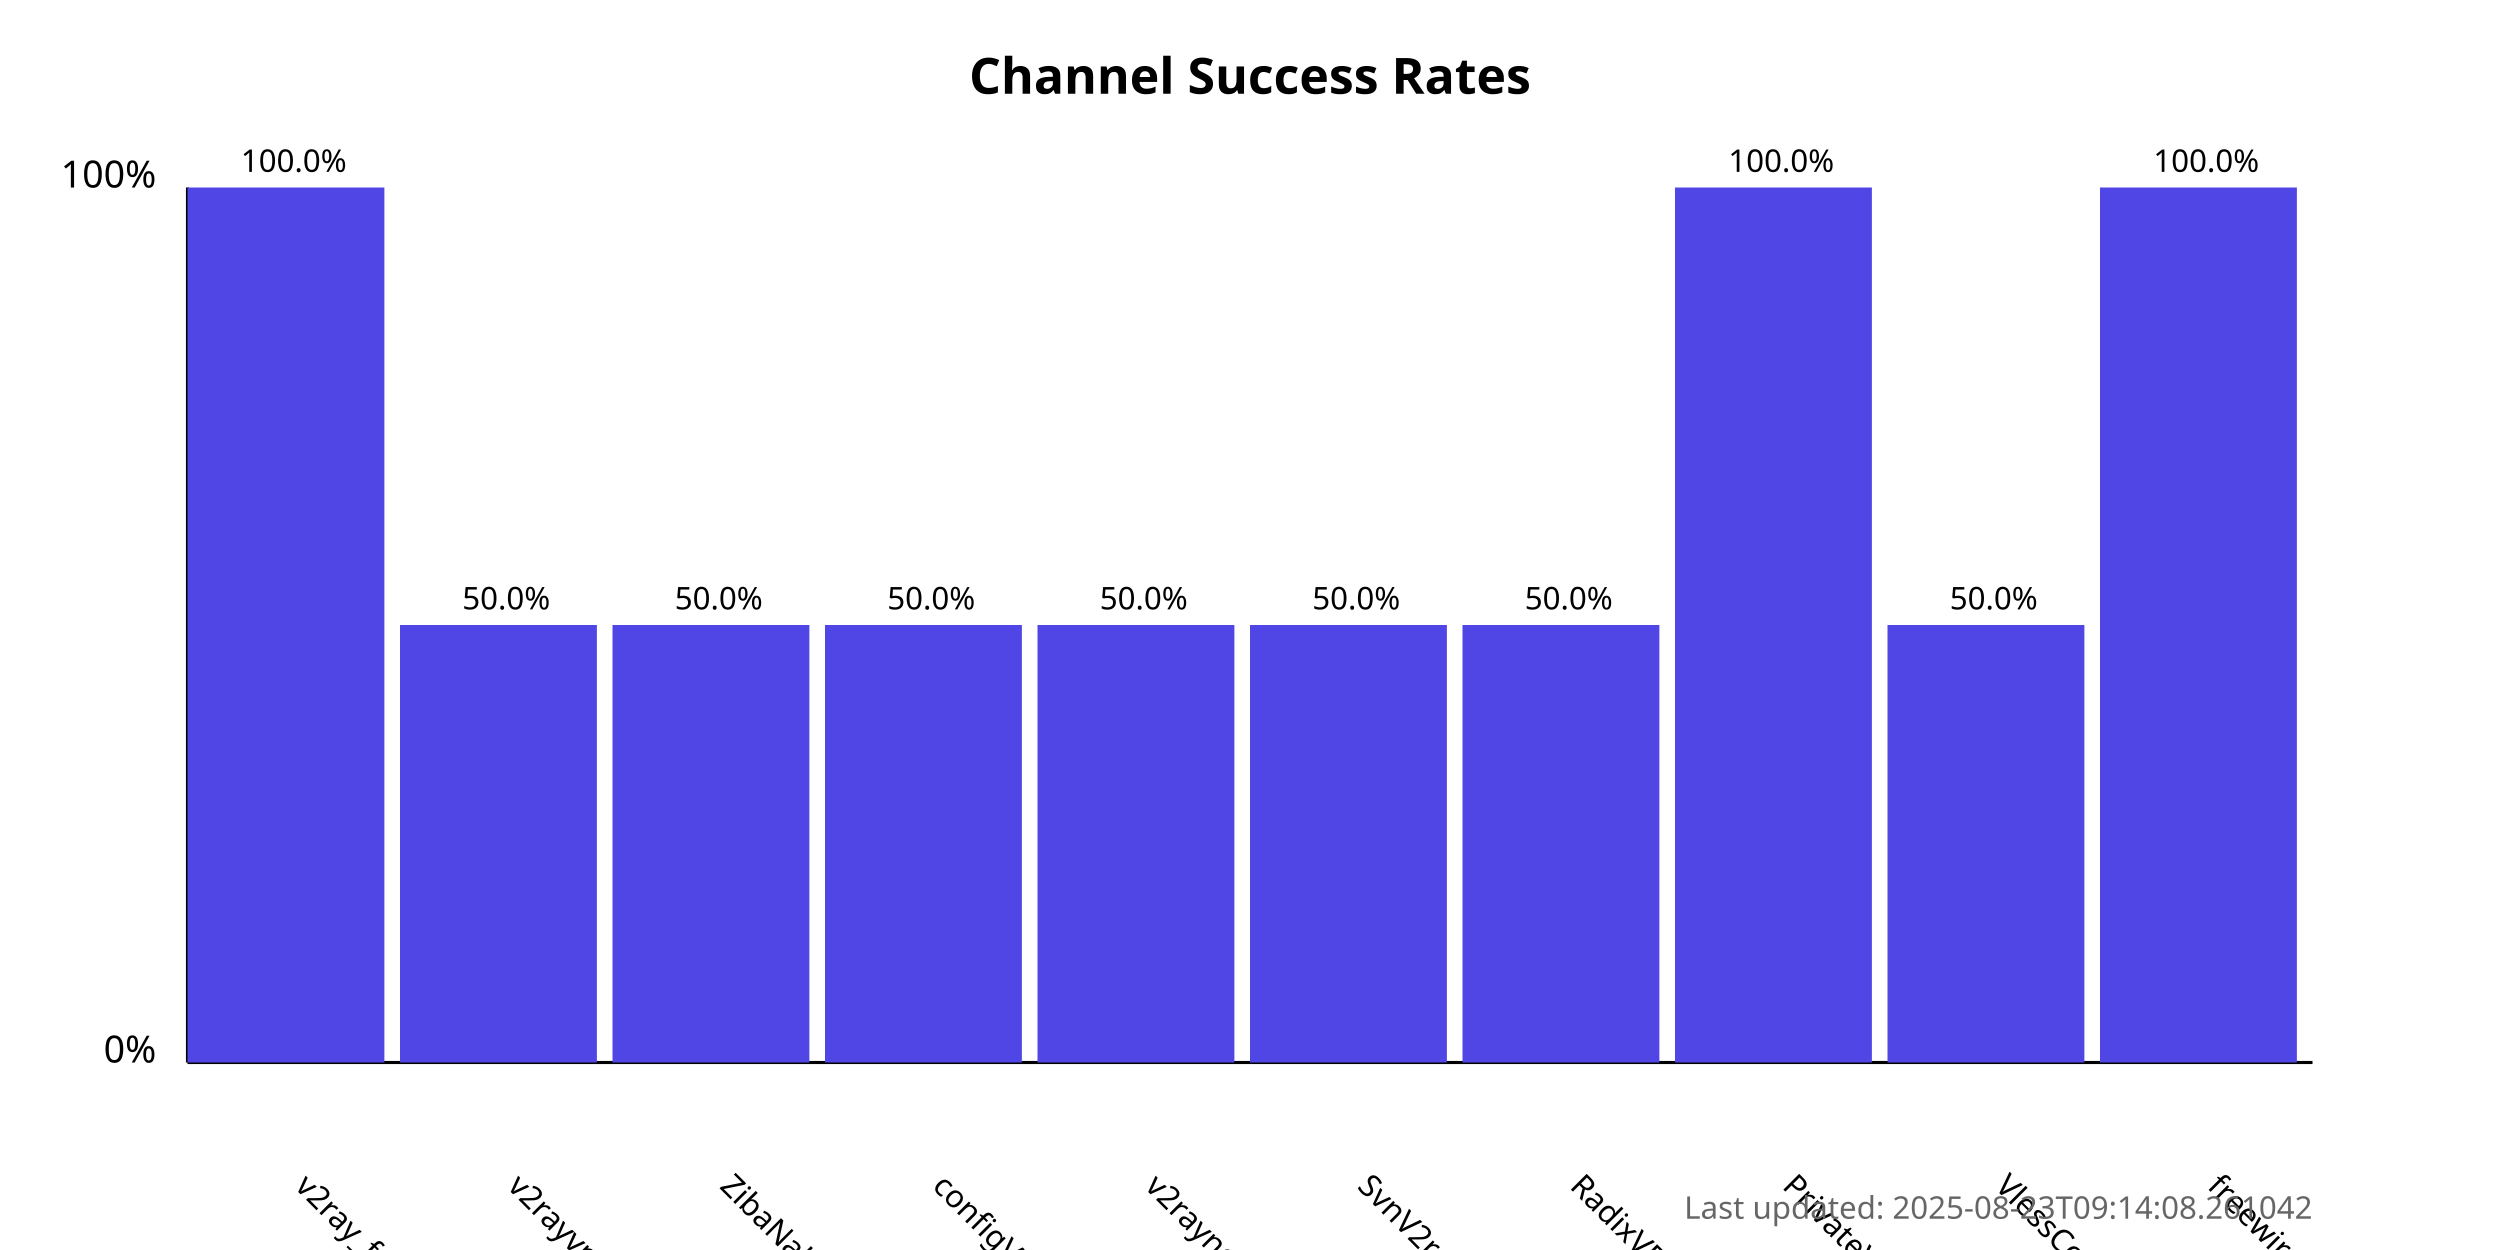
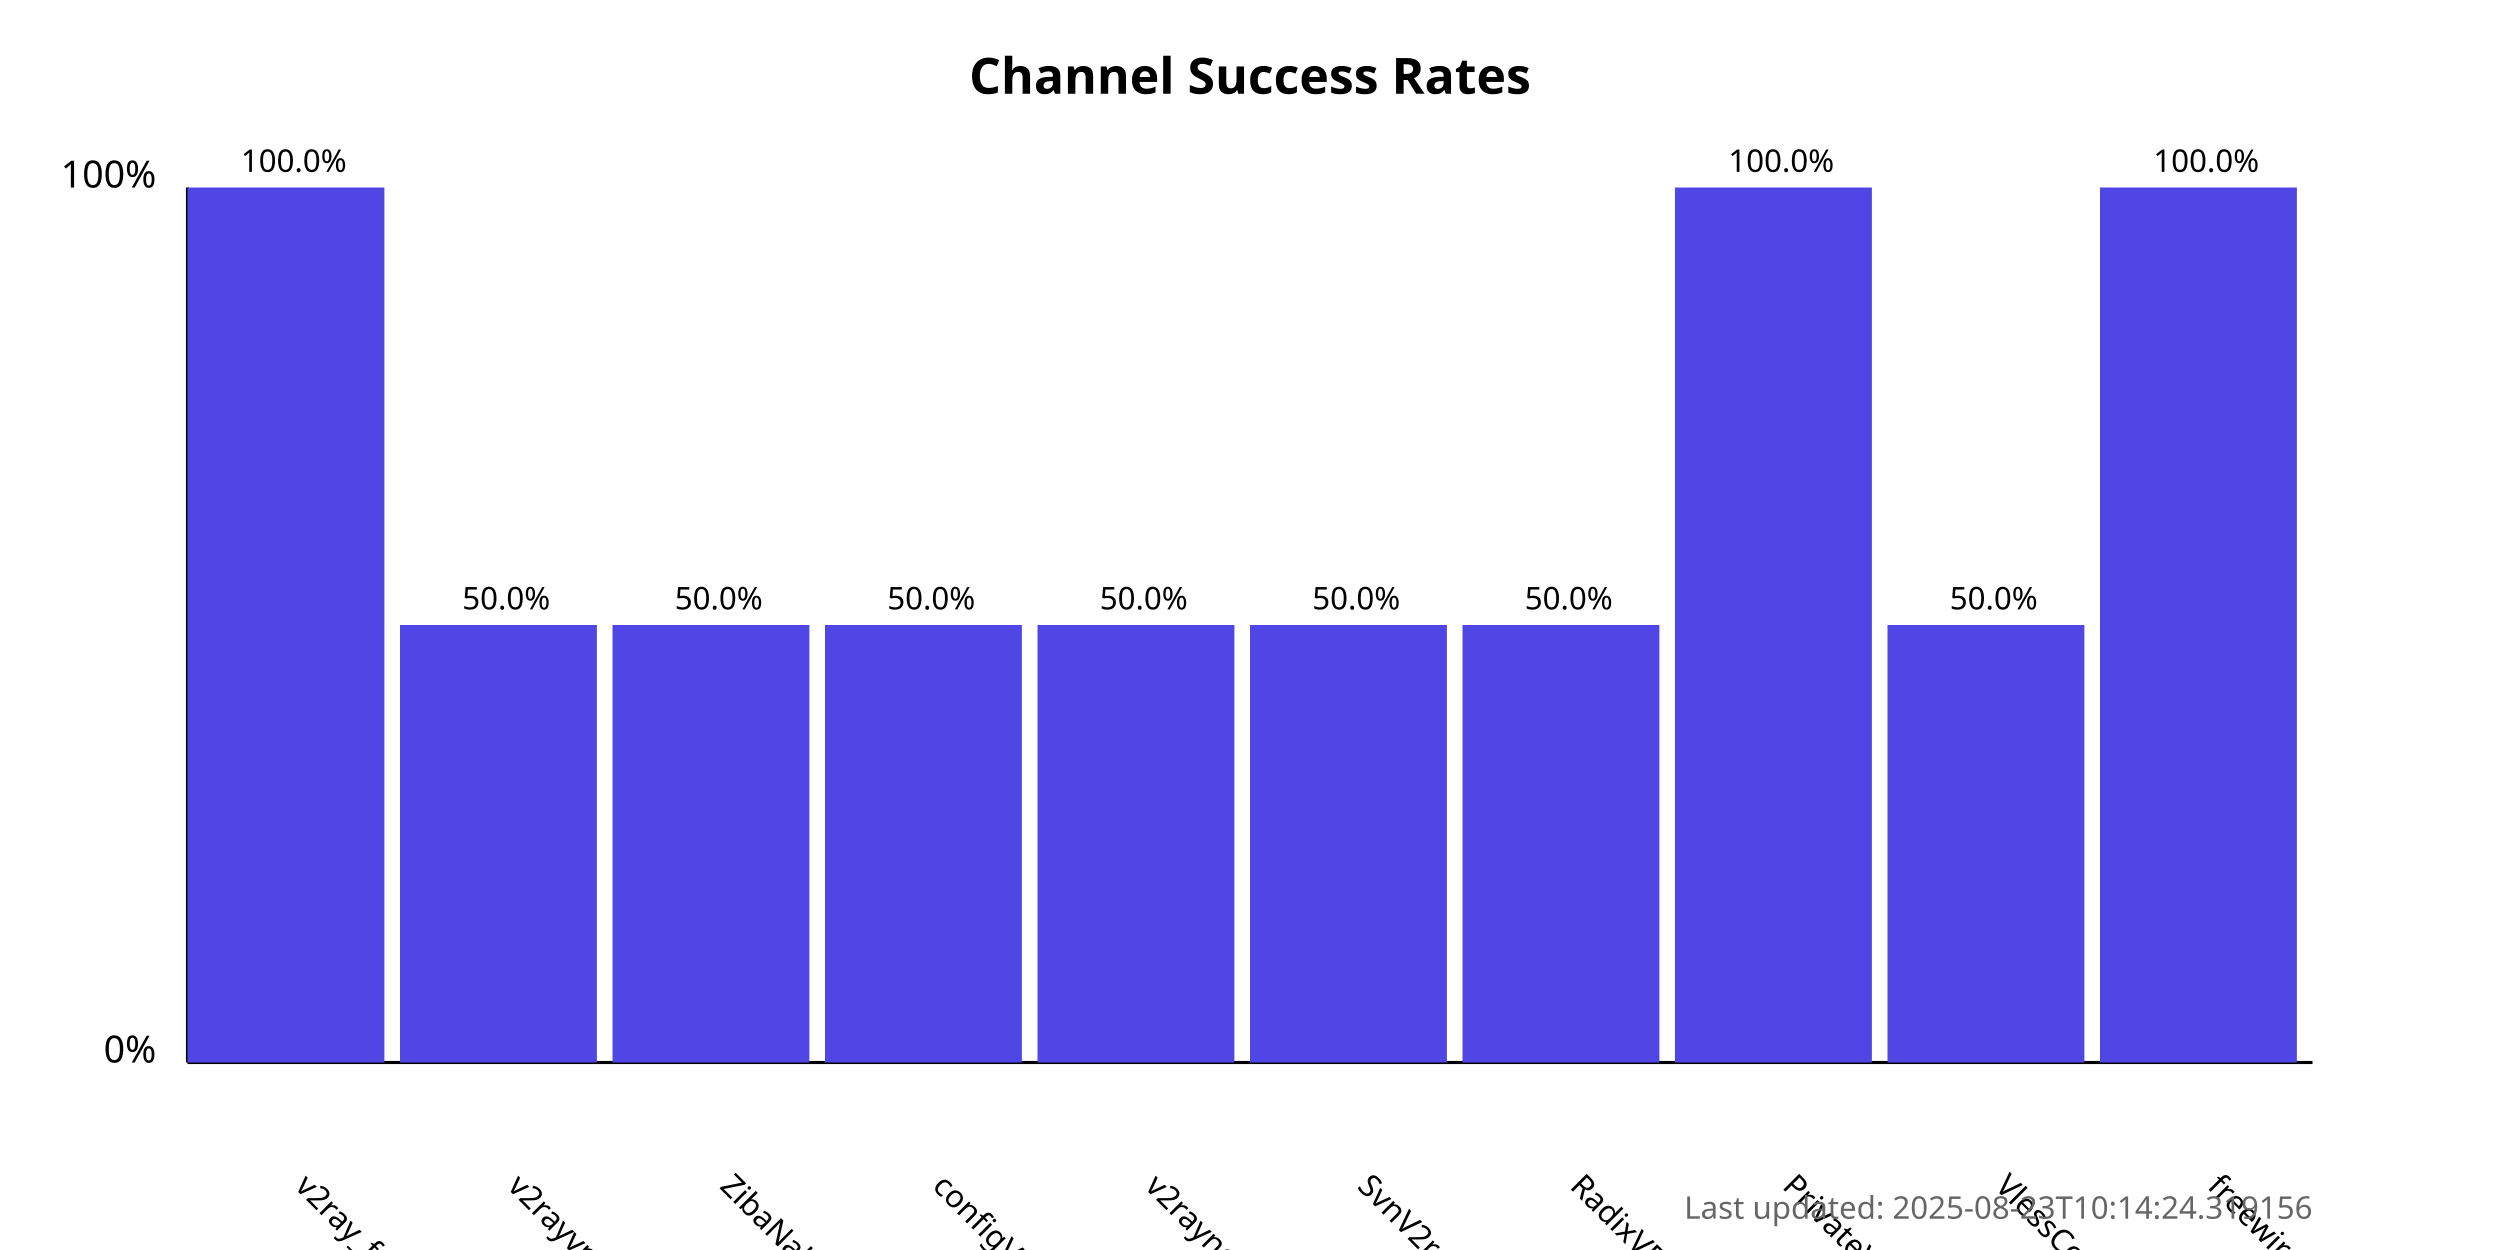
<svg xmlns="http://www.w3.org/2000/svg" width="800" height="400">
  <style>
            .chart-title { font: bold 16px sans-serif; }
            .axis-label { font: 12px sans-serif; }
            .tick-label { font: 10px sans-serif; }
            .bar { fill: #4f46e5; }
            .bar:hover { fill: #6366f1; }
            .timestamp { font: 10px sans-serif; fill: #666; }
        </style>
  <text x="400.0" y="30" text-anchor="middle" class="chart-title">
            Channel Success Rates
        </text>
  <line x1="60" y1="340" x2="60" y2="60" stroke="black" stroke-width="1" />
  <line x1="60" y1="340" x2="740" y2="340" stroke="black" stroke-width="1" />
  <text x="50" y="340" text-anchor="end" class="axis-label">0%</text>
  <text x="50" y="60" text-anchor="end" class="axis-label">100%</text>
  <g>
    <rect x="60" y="60.0" width="63.0" height="280.0" class="bar" />
    <text x="94.0" y="380" transform="rotate(45, 94.0, 380)" text-anchor="start" class="tick-label">
                v2ray_free_conf
            </text>
    <text x="94.0" y="55.0" text-anchor="middle" class="tick-label">
                100.0%
            </text>
  </g>
  <g>
    <rect x="128.0" y="200.0" width="63.0" height="140.0" class="bar" />
    <text x="162.0" y="380" transform="rotate(45, 162.0, 380)" text-anchor="start" class="tick-label">
                v2rayvpno
            </text>
    <text x="162.0" y="195.0" text-anchor="middle" class="tick-label">
                50.0%
            </text>
  </g>
  <g>
    <rect x="196.0" y="200.0" width="63.0" height="140.0" class="bar" />
    <text x="230.0" y="380" transform="rotate(45, 230.0, 380)" text-anchor="start" class="tick-label">
                ZibaNabz
            </text>
    <text x="230.0" y="195.0" text-anchor="middle" class="tick-label">
                50.0%
            </text>
  </g>
  <g>
    <rect x="264.0" y="200.0" width="63.0" height="140.0" class="bar" />
    <text x="298.0" y="380" transform="rotate(45, 298.0, 380)" text-anchor="start" class="tick-label">
                configV2rayForFree
            </text>
    <text x="298.0" y="195.0" text-anchor="middle" class="tick-label">
                50.0%
            </text>
  </g>
  <g>
    <rect x="332.0" y="200.0" width="63.0" height="140.0" class="bar" />
    <text x="366.0" y="380" transform="rotate(45, 366.0, 380)" text-anchor="start" class="tick-label">
                v2rayngvpn
            </text>
    <text x="366.0" y="195.0" text-anchor="middle" class="tick-label">
                50.0%
            </text>
  </g>
  <g>
    <rect x="400.0" y="200.0" width="63.0" height="140.0" class="bar" />
    <text x="434.0" y="380" transform="rotate(45, 434.0, 380)" text-anchor="start" class="tick-label">
                SvnV2ray
            </text>
    <text x="434.0" y="195.0" text-anchor="middle" class="tick-label">
                50.0%
            </text>
  </g>
  <g>
    <rect x="468.0" y="200.0" width="63.0" height="140.0" class="bar" />
    <text x="502.0" y="380" transform="rotate(45, 502.0, 380)" text-anchor="start" class="tick-label">
                RadixVPN
            </text>
    <text x="502.0" y="195.0" text-anchor="middle" class="tick-label">
                50.0%
            </text>
  </g>
  <g>
    <rect x="536.0" y="60.0" width="63.0" height="280.0" class="bar" />
    <text x="570.0" y="380" transform="rotate(45, 570.0, 380)" text-anchor="start" class="tick-label">
                PrivateVPNs
            </text>
    <text x="570.0" y="55.0" text-anchor="middle" class="tick-label">
                100.0%
            </text>
  </g>
  <g>
    <rect x="604.0" y="200.0" width="63.0" height="140.0" class="bar" />
    <text x="638.0" y="380" transform="rotate(45, 638.0, 380)" text-anchor="start" class="tick-label">
                VlessConfig
            </text>
    <text x="638.0" y="195.0" text-anchor="middle" class="tick-label">
                50.0%
            </text>
  </g>
  <g>
    <rect x="672.0" y="60.0" width="63.0" height="280.0" class="bar" />
    <text x="706.0" y="380" transform="rotate(45, 706.0, 380)" text-anchor="start" class="tick-label">
                freewireguard
            </text>
    <text x="706.0" y="55.0" text-anchor="middle" class="tick-label">
                100.0%
            </text>
  </g>
  <text x="740" y="390" text-anchor="end" class="timestamp">
-             Last updated: 2025-08-23T09:14:08.261042
+             Last updated: 2025-08-23T10:14:24.319156
        </text>
</svg>
